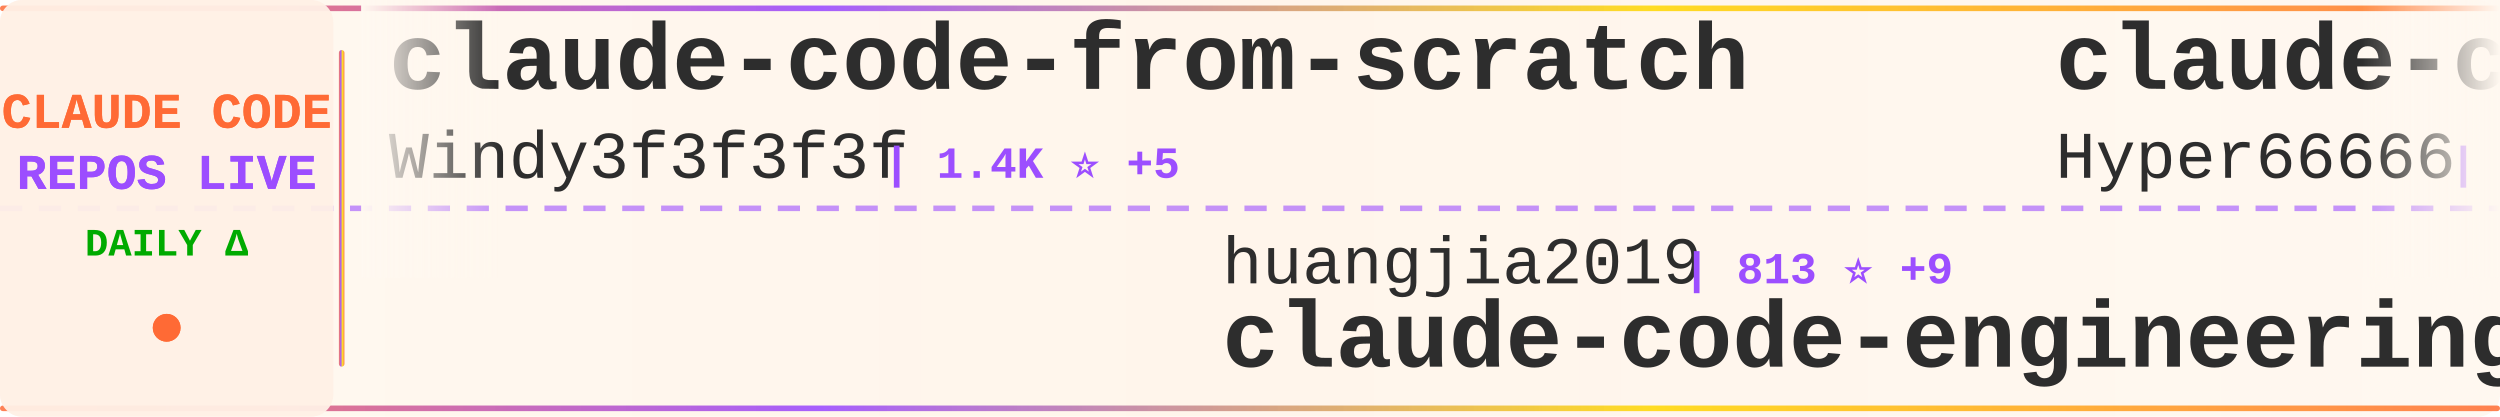
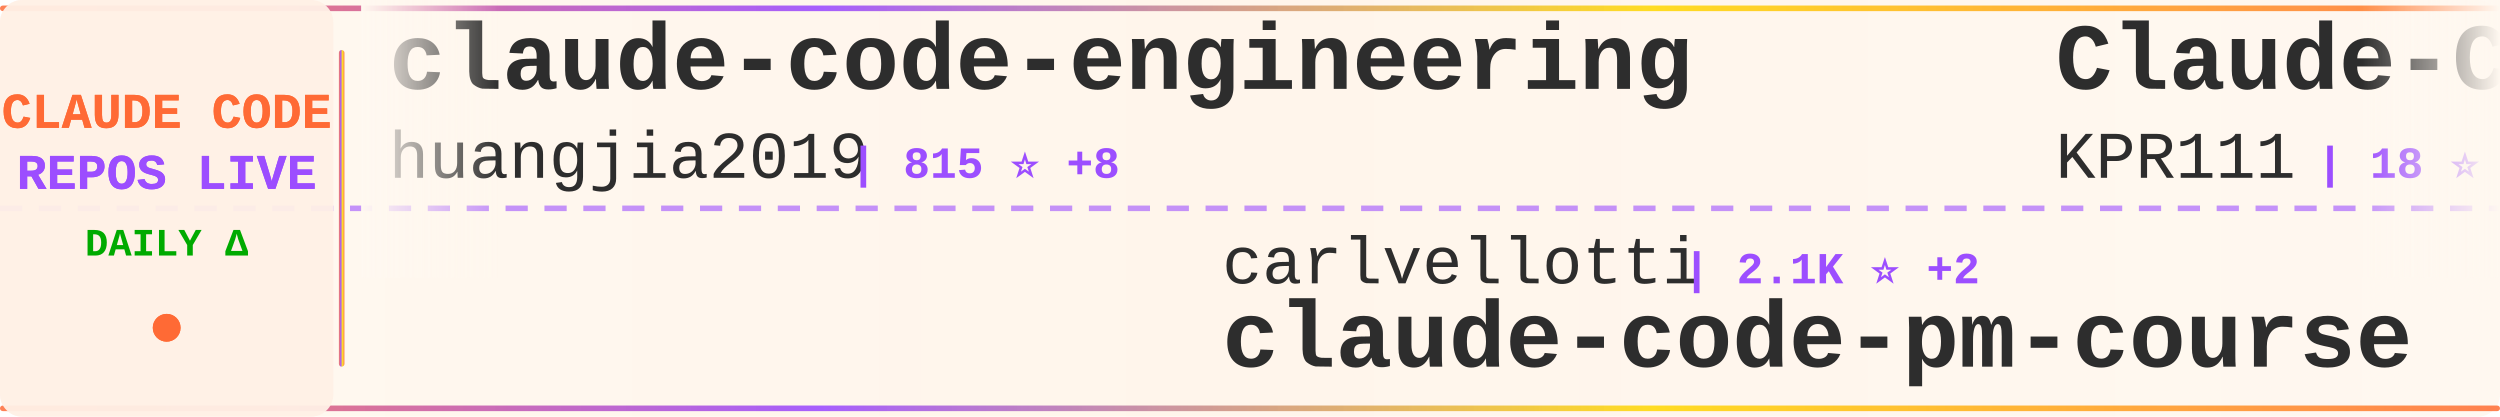
<svg xmlns="http://www.w3.org/2000/svg" width="900" height="150">
  <defs>
    <linearGradient id="tickerBg" x1="0%" y1="0%" x2="100%" y2="0%">
      <stop offset="0%" style="stop-color:#fff8f0;stop-opacity:0.98" />
      <stop offset="50%" style="stop-color:#fff5eb;stop-opacity:1" />
      <stop offset="100%" style="stop-color:#fff8f0;stop-opacity:0.98" />
    </linearGradient>
    <linearGradient id="borderGrad" x1="0%" y1="0%" x2="100%" y2="0%">
      <stop offset="0%" style="stop-color:#FF6B35;stop-opacity:0.85">
        <animate attributeName="stop-opacity" values="0.85;1;0.85" dur="2s" repeatCount="indefinite" />
      </stop>
      <stop offset="33%" style="stop-color:#9C4EFF;stop-opacity:0.9">
        <animate attributeName="stop-opacity" values="0.9;1;0.9" dur="2.2s" repeatCount="indefinite" />
      </stop>
      <stop offset="66%" style="stop-color:#FFD700;stop-opacity:0.85">
        <animate attributeName="stop-opacity" values="0.85;1;0.85" dur="1.8s" repeatCount="indefinite" />
      </stop>
      <stop offset="100%" style="stop-color:#FF6B35;stop-opacity:0.85">
        <animate attributeName="stop-opacity" values="0.85;1;0.85" dur="2s" repeatCount="indefinite" />
      </stop>
    </linearGradient>
    <filter id="textGlow">
      <feGaussianBlur stdDeviation="0.15" result="coloredBlur" />
      <feMerge>
        <feMergeNode in="coloredBlur" />
        <feMergeNode in="SourceGraphic" />
      </feMerge>
    </filter>
    <filter id="metricGlow">
      <feGaussianBlur stdDeviation="0.2" result="coloredBlur" />
      <feMerge>
        <feMergeNode in="coloredBlur" />
        <feMergeNode in="SourceGraphic" />
      </feMerge>
    </filter>
    <linearGradient id="leftFade" x1="0%" y1="0%" x2="100%" y2="0%">
      <stop offset="0%" style="stop-color:#fff8f0;stop-opacity:1" />
      <stop offset="100%" style="stop-color:#fff8f0;stop-opacity:0" />
    </linearGradient>
    <linearGradient id="rightFade" x1="0%" y1="0%" x2="100%" y2="0%">
      <stop offset="0%" style="stop-color:#fff8f0;stop-opacity:0" />
      <stop offset="100%" style="stop-color:#fff8f0;stop-opacity:1" />
    </linearGradient>
  </defs>
  <rect width="900" height="150" fill="url(#tickerBg)" rx="8" />
  <rect x="0" y="2" width="900" height="2" fill="url(#borderGrad)" rx="1" />
  <rect x="0" y="146" width="900" height="2" fill="url(#borderGrad)" rx="1" />
  <line x1="0" y1="75" x2="900" y2="75" stroke="#9C4EFF" stroke-width="2" stroke-dasharray="8 6" opacity="0.6" />
  <rect x="0" y="0" width="120" height="150" fill="#fff0e6" opacity="0.95" rx="8" />
  <text x="60" y="46" font-family="'Courier New', monospace" font-size="18" font-weight="bold" fill="#FF6B35" text-anchor="middle" filter="url(#textGlow)">
    CLAUDE CODE
  </text>
  <text x="60" y="68" font-family="'Courier New', monospace" font-size="18" font-weight="bold" fill="#9C4EFF" text-anchor="middle" filter="url(#textGlow)">
    REPOS LIVE
  </text>
  <text x="60" y="92" font-family="'Courier New', monospace" font-size="14" font-weight="bold" fill="#00aa00" text-anchor="middle">
    DAILY Δ
  </text>
  <circle cx="60" cy="118" r="5" fill="#FF6B35" filter="url(#metricGlow)">
    <animate attributeName="r" values="4;6;4" dur="1.5s" repeatCount="indefinite" />
    <animate attributeName="opacity" values="0.6;1;0.6" dur="1.5s" repeatCount="indefinite" />
  </circle>
  <rect x="122" y="18" width="2" height="114" fill="url(#borderGrad)" rx="1" />
  <clipPath id="tickerClip">
    <rect x="130" y="0" width="770" height="150" />
  </clipPath>
  <g clip-path="url(#tickerClip)">
    <g id="tickerItems">
      <animateTransform attributeName="transform" attributeType="XML" type="translate" from="0 0" to="-3000 0" dur="54s" repeatCount="indefinite" />
      <g transform="translate(0, 0)">
-         <text x="140" y="32" font-family="'Courier New', monospace" font-size="34" font-weight="bold" fill="#2d2d2d">claude-code-from-scratch</text>
-         <text x="140" y="64" font-family="'Courier New', monospace" font-size="24" font-weight="normal" fill="#2d2d2d" opacity="1.0">Windy3f3f3f3f</text>
-         <text x="318" y="64" font-family="'Courier New', monospace" font-size="16" font-weight="bold" fill="#9C4EFF"> | 1.4K ⭐ +5</text>
+         <text x="140" y="32" font-family="'Courier New', monospace" font-size="34" font-weight="bold" fill="#2d2d2d">claude-code-engineering</text>
+         <text x="140" y="64" font-family="'Courier New', monospace" font-size="24" font-weight="normal" fill="#2d2d2d" opacity="1.0">huangjia2019</text>
+         <text x="306" y="64" font-family="'Courier New', monospace" font-size="16" font-weight="bold" fill="#9C4EFF"> | 815 ⭐ +8</text>
      </g>
      <g transform="translate(300, 0)">
-         <text x="140" y="102" font-family="'Courier New', monospace" font-size="24" font-weight="normal" fill="#2d2d2d" opacity="1.0">huangjia2019</text>
-         <text x="306" y="102" font-family="'Courier New', monospace" font-size="16" font-weight="bold" fill="#9C4EFF"> | 813 ⭐ +9</text>
-         <text x="140" y="132" font-family="'Courier New', monospace" font-size="34" font-weight="bold" fill="#2d2d2d">claude-code-engineering</text>
+         <text x="140" y="102" font-family="'Courier New', monospace" font-size="24" font-weight="normal" fill="#2d2d2d" opacity="1.0">carlvellotti</text>
+         <text x="306" y="102" font-family="'Courier New', monospace" font-size="16" font-weight="bold" fill="#9C4EFF"> | 2.1K ⭐ +2</text>
+         <text x="140" y="132" font-family="'Courier New', monospace" font-size="34" font-weight="bold" fill="#2d2d2d">claude-code-pm-course</text>
      </g>
      <g transform="translate(600, 0)">
-         <text x="140" y="32" font-family="'Courier New', monospace" font-size="34" font-weight="bold" fill="#2d2d2d">claude-code-sourcemap</text>
-         <text x="140" y="64" font-family="'Courier New', monospace" font-size="24" font-weight="normal" fill="#2d2d2d" opacity="1.0">Hyper66666</text>
-         <text x="282" y="64" font-family="'Courier New', monospace" font-size="16" font-weight="bold" fill="#9C4EFF"> | 215 ⭐</text>
+         <text x="140" y="32" font-family="'Courier New', monospace" font-size="34" font-weight="bold" fill="#2d2d2d">Claude-Code</text>
+         <text x="140" y="64" font-family="'Courier New', monospace" font-size="24" font-weight="normal" fill="#2d2d2d" opacity="1.0">KPR111</text>
+         <text x="234" y="64" font-family="'Courier New', monospace" font-size="16" font-weight="bold" fill="#9C4EFF"> | 18 ⭐</text>
      </g>
      <g transform="translate(900, 0)">
-         <text x="140" y="102" font-family="'Courier New', monospace" font-size="24" font-weight="normal" fill="#2d2d2d" opacity="1.0">disler</text>
-         <text x="234" y="102" font-family="'Courier New', monospace" font-size="16" font-weight="bold" fill="#9C4EFF"> | 3.7K ⭐ +3</text>
-         <text x="140" y="132" font-family="'Courier New', monospace" font-size="34" font-weight="bold" fill="#2d2d2d">claude-code-hooks-master...</text>
+         <text x="140" y="102" font-family="'Courier New', monospace" font-size="24" font-weight="normal" fill="#2d2d2d" opacity="1.0">RichardAtCT</text>
+         <text x="294" y="102" font-family="'Courier New', monospace" font-size="16" font-weight="bold" fill="#9C4EFF"> | 2.7K ⭐ +1</text>
+         <text x="140" y="132" font-family="'Courier New', monospace" font-size="34" font-weight="bold" fill="#2d2d2d">claude-code-telegram</text>
      </g>
      <g transform="translate(1200, 0)">
-         <text x="140" y="32" font-family="'Courier New', monospace" font-size="34" font-weight="bold" fill="#2d2d2d">claude-code-best-practic...</text>
-         <text x="140" y="64" font-family="'Courier New', monospace" font-size="24" font-weight="normal" fill="#2d2d2d" opacity="1.0">shanraisshan</text>
-         <text x="306" y="64" font-family="'Courier New', monospace" font-size="16" font-weight="bold" fill="#9C4EFF"> | 57.2K ⭐ +198</text>
+         <text x="140" y="32" font-family="'Courier New', monospace" font-size="34" font-weight="bold" fill="#2d2d2d">claude-coder</text>
+         <text x="140" y="64" font-family="'Courier New', monospace" font-size="24" font-weight="normal" fill="#2d2d2d" opacity="1.0">kodu-ai</text>
+         <text x="246" y="64" font-family="'Courier New', monospace" font-size="16" font-weight="bold" fill="#9C4EFF"> | 5.3K ⭐</text>
      </g>
      <g transform="translate(1500, 0)">
-         <text x="140" y="102" font-family="'Courier New', monospace" font-size="24" font-weight="normal" fill="#2d2d2d" opacity="1.0">Pimzino</text>
-         <text x="246" y="102" font-family="'Courier New', monospace" font-size="16" font-weight="bold" fill="#9C4EFF"> | 3.8K ⭐ +1</text>
-         <text x="140" y="132" font-family="'Courier New', monospace" font-size="34" font-weight="bold" fill="#2d2d2d">claude-code-spec-workflo...</text>
+         <text x="140" y="102" font-family="'Courier New', monospace" font-size="24" font-weight="normal" fill="#2d2d2d" opacity="1.0">edmund-io</text>
+         <text x="270" y="102" font-family="'Courier New', monospace" font-size="16" font-weight="bold" fill="#9C4EFF"> | 1.5K ⭐ +1</text>
+         <text x="140" y="132" font-family="'Courier New', monospace" font-size="34" font-weight="bold" fill="#2d2d2d">edmunds-claude-code</text>
      </g>
      <g transform="translate(1800, 0)">
-         <text x="140" y="32" font-family="'Courier New', monospace" font-size="34" font-weight="bold" fill="#2d2d2d">awesome-claude-code-suba...</text>
-         <text x="140" y="64" font-family="'Courier New', monospace" font-size="24" font-weight="normal" fill="#2d2d2d" opacity="1.0">VoltAgent</text>
-         <text x="270" y="64" font-family="'Courier New', monospace" font-size="16" font-weight="bold" fill="#9C4EFF"> | 21.5K ⭐ +75</text>
+         <text x="140" y="32" font-family="'Courier New', monospace" font-size="34" font-weight="bold" fill="#2d2d2d">claude-code-rust</text>
+         <text x="140" y="64" font-family="'Courier New', monospace" font-size="24" font-weight="normal" fill="#2d2d2d" opacity="1.0">lorryjovens-hub</text>
+         <text x="342" y="64" font-family="'Courier New', monospace" font-size="16" font-weight="bold" fill="#9C4EFF"> | 1.6K ⭐ +2</text>
      </g>
      <g transform="translate(2100, 0)">
-         <text x="140" y="102" font-family="'Courier New', monospace" font-size="24" font-weight="normal" fill="#2d2d2d" opacity="1.0">hangsman</text>
-         <text x="258" y="102" font-family="'Courier New', monospace" font-size="16" font-weight="bold" fill="#9C4EFF"> | 784 ⭐ +1</text>
-         <text x="140" y="132" font-family="'Courier New', monospace" font-size="34" font-weight="bold" fill="#2d2d2d">claude-code-source</text>
+         <text x="140" y="102" font-family="'Courier New', monospace" font-size="24" font-weight="normal" fill="#2d2d2d" opacity="1.0">lintsinghua</text>
+         <text x="294" y="102" font-family="'Courier New', monospace" font-size="16" font-weight="bold" fill="#9C4EFF"> | 3.6K ⭐ +16</text>
+         <text x="140" y="132" font-family="'Courier New', monospace" font-size="34" font-weight="bold" fill="#2d2d2d">claude-code-book</text>
      </g>
      <g transform="translate(2400, 0)">
-         <text x="140" y="32" font-family="'Courier New', monospace" font-size="34" font-weight="bold" fill="#2d2d2d">claude-code-proxy</text>
-         <text x="140" y="64" font-family="'Courier New', monospace" font-size="24" font-weight="normal" fill="#2d2d2d" opacity="1.0">1rgs</text>
-         <text x="210" y="64" font-family="'Courier New', monospace" font-size="16" font-weight="bold" fill="#9C4EFF"> | 3.6K ⭐</text>
+         <text x="140" y="32" font-family="'Courier New', monospace" font-size="34" font-weight="bold" fill="#2d2d2d">ralph-claude-code</text>
+         <text x="140" y="64" font-family="'Courier New', monospace" font-size="24" font-weight="normal" fill="#2d2d2d" opacity="1.0">frankbria</text>
+         <text x="270" y="64" font-family="'Courier New', monospace" font-size="16" font-weight="bold" fill="#9C4EFF"> | 9.3K ⭐ +8</text>
      </g>
      <g transform="translate(2700, 0)">
-         <text x="140" y="102" font-family="'Courier New', monospace" font-size="24" font-weight="normal" fill="#2d2d2d" opacity="1.0">liuup</text>
-         <text x="222" y="102" font-family="'Courier New', monospace" font-size="16" font-weight="bold" fill="#9C4EFF"> | 3.1K ⭐ +19</text>
-         <text x="140" y="132" font-family="'Courier New', monospace" font-size="34" font-weight="bold" fill="#2d2d2d">claude-code-analysis</text>
+         <text x="140" y="102" font-family="'Courier New', monospace" font-size="24" font-weight="normal" fill="#2d2d2d" opacity="1.0">VoltAgent</text>
+         <text x="270" y="102" font-family="'Courier New', monospace" font-size="16" font-weight="bold" fill="#9C4EFF"> | 21.5K ⭐ +77</text>
+         <text x="140" y="132" font-family="'Courier New', monospace" font-size="34" font-weight="bold" fill="#2d2d2d">awesome-claude-code-suba...</text>
      </g>
      <g transform="translate(3000, 0)">
-         <text x="140" y="32" font-family="'Courier New', monospace" font-size="34" font-weight="bold" fill="#2d2d2d">claude-code-from-scratch</text>
-         <text x="140" y="64" font-family="'Courier New', monospace" font-size="24" font-weight="normal" fill="#2d2d2d" opacity="1.0">Windy3f3f3f3f</text>
-         <text x="318" y="64" font-family="'Courier New', monospace" font-size="16" font-weight="bold" fill="#9C4EFF"> | 1.4K ⭐ +5</text>
+         <text x="140" y="32" font-family="'Courier New', monospace" font-size="34" font-weight="bold" fill="#2d2d2d">claude-code-engineering</text>
+         <text x="140" y="64" font-family="'Courier New', monospace" font-size="24" font-weight="normal" fill="#2d2d2d" opacity="1.0">huangjia2019</text>
+         <text x="306" y="64" font-family="'Courier New', monospace" font-size="16" font-weight="bold" fill="#9C4EFF"> | 815 ⭐ +8</text>
      </g>
      <g transform="translate(3300, 0)">
-         <text x="140" y="102" font-family="'Courier New', monospace" font-size="24" font-weight="normal" fill="#2d2d2d" opacity="1.0">huangjia2019</text>
-         <text x="306" y="102" font-family="'Courier New', monospace" font-size="16" font-weight="bold" fill="#9C4EFF"> | 813 ⭐ +9</text>
-         <text x="140" y="132" font-family="'Courier New', monospace" font-size="34" font-weight="bold" fill="#2d2d2d">claude-code-engineering</text>
+         <text x="140" y="102" font-family="'Courier New', monospace" font-size="24" font-weight="normal" fill="#2d2d2d" opacity="1.0">carlvellotti</text>
+         <text x="306" y="102" font-family="'Courier New', monospace" font-size="16" font-weight="bold" fill="#9C4EFF"> | 2.1K ⭐ +2</text>
+         <text x="140" y="132" font-family="'Courier New', monospace" font-size="34" font-weight="bold" fill="#2d2d2d">claude-code-pm-course</text>
      </g>
      <g transform="translate(3600, 0)">
-         <text x="140" y="32" font-family="'Courier New', monospace" font-size="34" font-weight="bold" fill="#2d2d2d">claude-code-sourcemap</text>
-         <text x="140" y="64" font-family="'Courier New', monospace" font-size="24" font-weight="normal" fill="#2d2d2d" opacity="1.0">Hyper66666</text>
-         <text x="282" y="64" font-family="'Courier New', monospace" font-size="16" font-weight="bold" fill="#9C4EFF"> | 215 ⭐</text>
+         <text x="140" y="32" font-family="'Courier New', monospace" font-size="34" font-weight="bold" fill="#2d2d2d">Claude-Code</text>
+         <text x="140" y="64" font-family="'Courier New', monospace" font-size="24" font-weight="normal" fill="#2d2d2d" opacity="1.0">KPR111</text>
+         <text x="234" y="64" font-family="'Courier New', monospace" font-size="16" font-weight="bold" fill="#9C4EFF"> | 18 ⭐</text>
      </g>
      <g transform="translate(3900, 0)">
-         <text x="140" y="102" font-family="'Courier New', monospace" font-size="24" font-weight="normal" fill="#2d2d2d" opacity="1.0">disler</text>
-         <text x="234" y="102" font-family="'Courier New', monospace" font-size="16" font-weight="bold" fill="#9C4EFF"> | 3.7K ⭐ +3</text>
-         <text x="140" y="132" font-family="'Courier New', monospace" font-size="34" font-weight="bold" fill="#2d2d2d">claude-code-hooks-master...</text>
+         <text x="140" y="102" font-family="'Courier New', monospace" font-size="24" font-weight="normal" fill="#2d2d2d" opacity="1.0">RichardAtCT</text>
+         <text x="294" y="102" font-family="'Courier New', monospace" font-size="16" font-weight="bold" fill="#9C4EFF"> | 2.7K ⭐ +1</text>
+         <text x="140" y="132" font-family="'Courier New', monospace" font-size="34" font-weight="bold" fill="#2d2d2d">claude-code-telegram</text>
      </g>
    </g>
  </g>
  <rect x="130" y="0" width="50" height="100" fill="url(#leftFade)" />
  <rect x="850" y="0" width="50" height="100" fill="url(#rightFade)" />
</svg>
